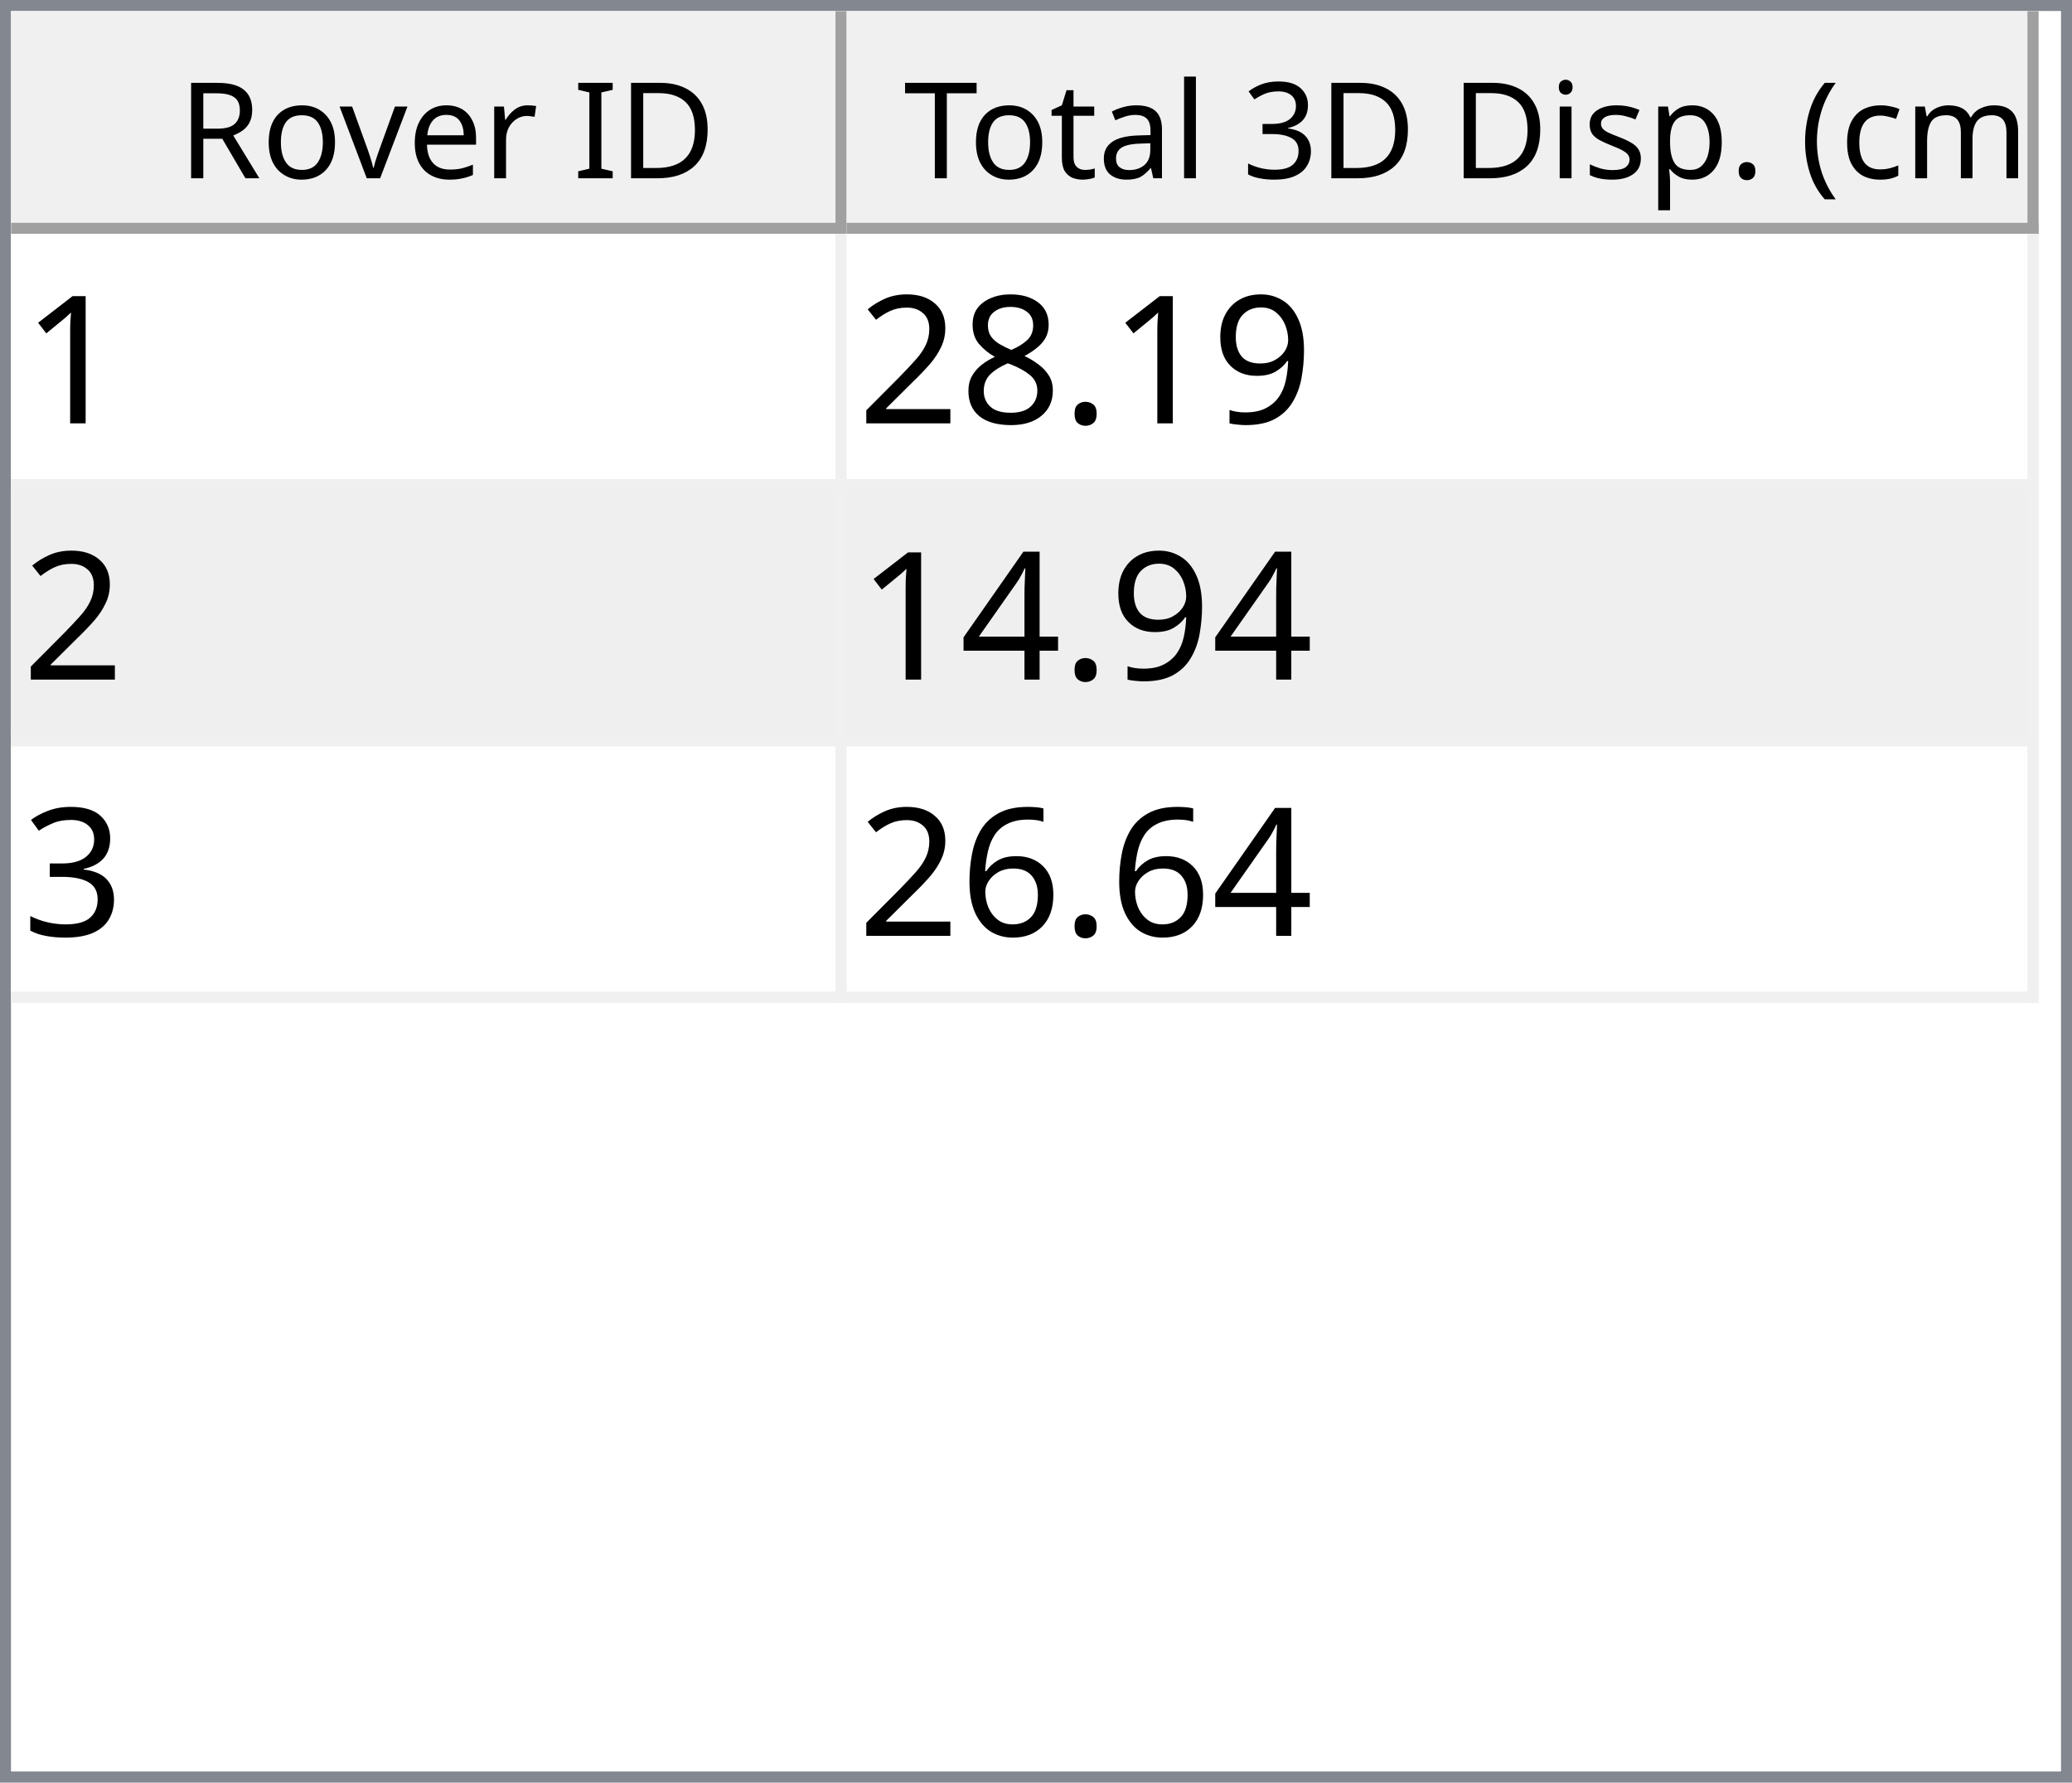
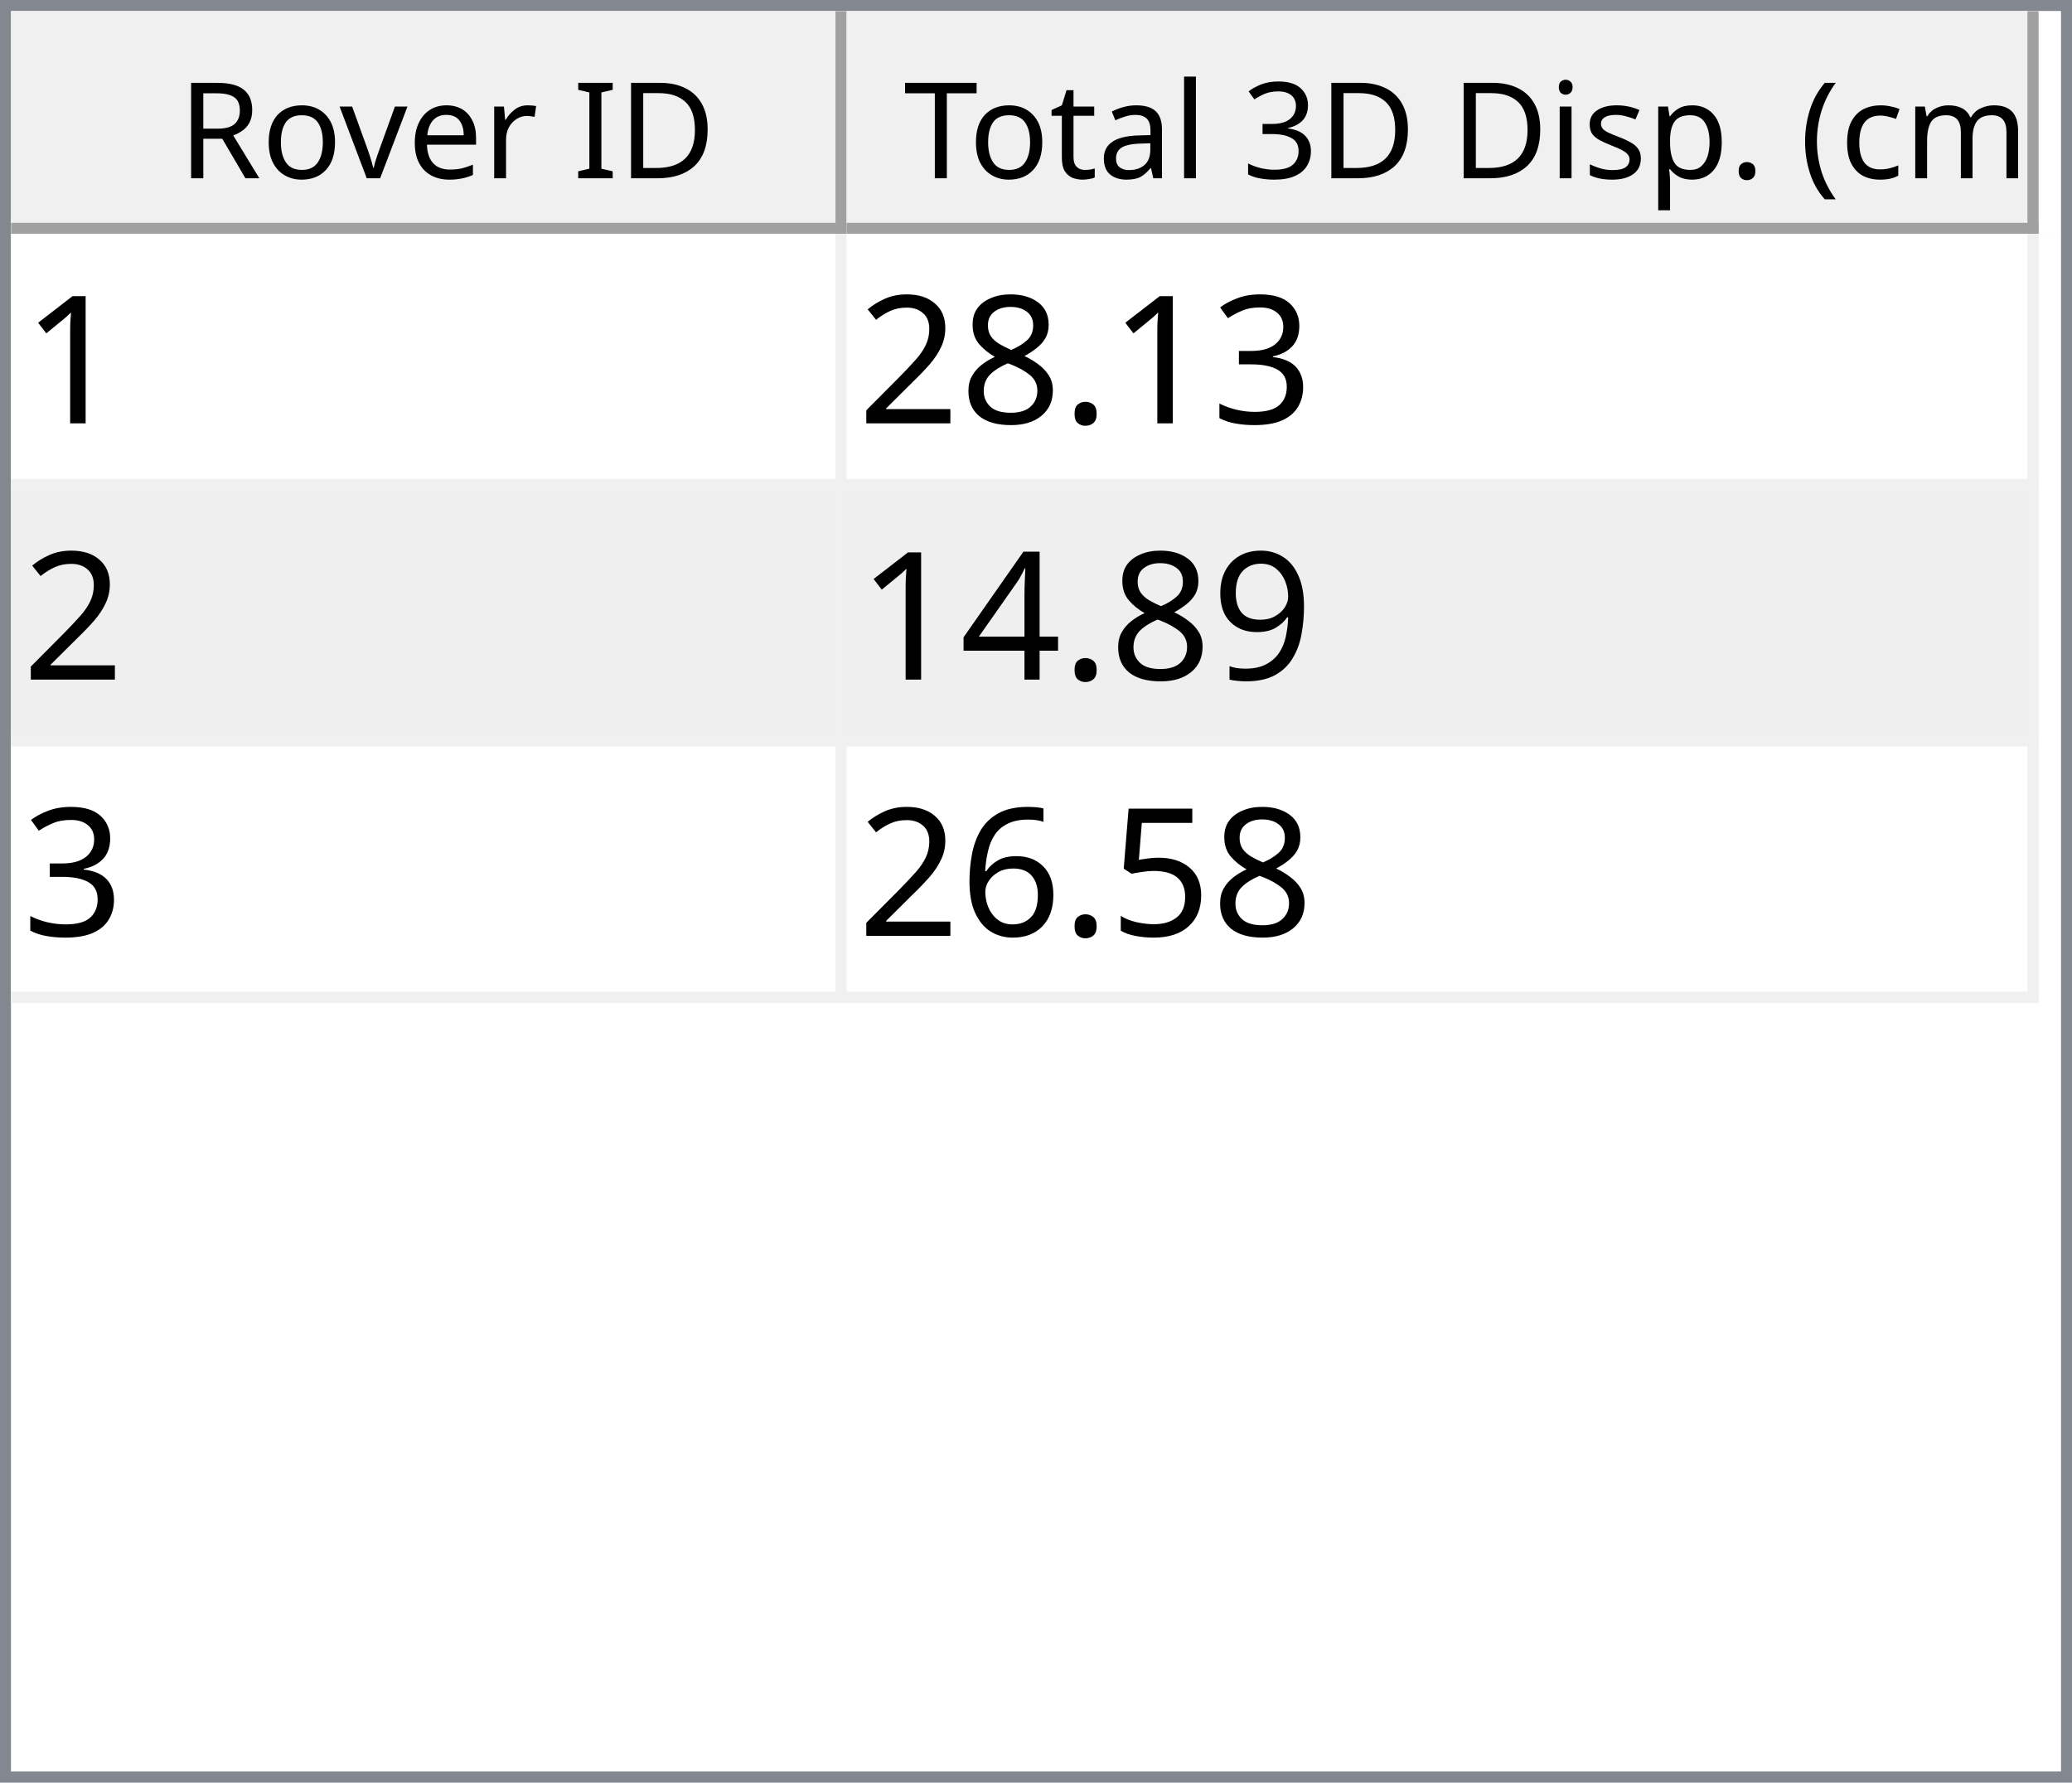
<svg xmlns="http://www.w3.org/2000/svg" style="fill-opacity:1; color-rendering:auto; color-interpolation:auto; text-rendering:auto; stroke:black; stroke-linecap:square; stroke-miterlimit:10; shape-rendering:auto; stroke-opacity:1; fill:black; stroke-dasharray:none; font-weight:normal; stroke-width:1; font-family:'Dialog'; font-style:normal; stroke-linejoin:miter; font-size:12px; stroke-dashoffset:0; image-rendering:auto;" width="186" height="160">
  <defs id="genericDefs" />
  <g>
    <defs id="defs1">
      <clipPath clipPathUnits="userSpaceOnUse" id="clipPath1">
        <path d="M0 0 L186 0 L186 160 L0 160 L0 0 Z" />
      </clipPath>
      <clipPath clipPathUnits="userSpaceOnUse" id="clipPath2">
        <path d="M0 0 L0 160 L186 160 L186 0 Z" />
      </clipPath>
      <clipPath clipPathUnits="userSpaceOnUse" id="clipPath3">
        <path d="M0 0 L0 20 L184 20 L184 0 Z" />
      </clipPath>
      <clipPath clipPathUnits="userSpaceOnUse" id="clipPath4">
        <path d="M0 0 L0 20 L75 20 L75 0 Z" />
      </clipPath>
      <clipPath clipPathUnits="userSpaceOnUse" id="clipPath5">
        <path d="M1 1 L1 19 L74 19 L74 1 Z" />
      </clipPath>
      <clipPath clipPathUnits="userSpaceOnUse" id="clipPath6">
        <path d="M0 0 L0 18 L73 18 L73 0 Z" />
      </clipPath>
      <clipPath clipPathUnits="userSpaceOnUse" id="clipPath7">
        <path d="M-0.5 -0.5 L-0.5 19.5 L74.5 19.5 L74.5 -0.5 Z" />
      </clipPath>
      <clipPath clipPathUnits="userSpaceOnUse" id="clipPath8">
        <path d="M0 0 L0 20 L107 20 L107 0 Z" />
      </clipPath>
      <clipPath clipPathUnits="userSpaceOnUse" id="clipPath9">
        <path d="M1 1 L1 19 L106 19 L106 1 Z" />
      </clipPath>
      <clipPath clipPathUnits="userSpaceOnUse" id="clipPath10">
        <path d="M0 0 L0 18 L105 18 L105 0 Z" />
      </clipPath>
      <clipPath clipPathUnits="userSpaceOnUse" id="clipPath11">
        <path d="M-0.5 -0.5 L-0.5 19.5 L106.5 19.5 L106.5 -0.5 Z" />
      </clipPath>
      <clipPath clipPathUnits="userSpaceOnUse" id="clipPath12">
        <path d="M0 0 L0 138 L184 138 L184 0 Z" />
      </clipPath>
      <clipPath clipPathUnits="userSpaceOnUse" id="clipPath13">
        <path d="M0 0 L0 69 L182 69 L182 0 Z" />
      </clipPath>
      <clipPath clipPathUnits="userSpaceOnUse" id="clipPath14">
        <path d="M-0.5 -0.5 L-0.5 68.5 L181.5 68.5 L181.5 -0.5 Z" />
      </clipPath>
      <clipPath clipPathUnits="userSpaceOnUse" id="clipPath15">
        <path d="M0 0 L0 22 L74 22 L74 0 Z" />
      </clipPath>
      <clipPath clipPathUnits="userSpaceOnUse" id="clipPath16">
        <path d="M0 0 L0 22 L106 22 L106 0 Z" />
      </clipPath>
      <font horiz-adv-x="64.551" id="font1">
        <font-face ascent="107.91" descent="25.098" units-per-em="100" style="font-style:normal; font-family:Segoe UI; font-weight:normal;" />
        <missing-glyph horiz-adv-x="64.551" d="M8.109 0 L8.109 68.266 L56.453 68.266 L56.453 0 L8.109 0 ZM15.328 7.234 L49.219 7.234 L49.219 61.031 L15.328 61.031 L15.328 7.234 Z" />
        <glyph unicode="D" horiz-adv-x="70.117" d="M9.188 0 L9.188 70.016 L28.516 70.016 Q65.531 70.016 65.531 35.891 Q65.531 19.672 55.25 9.836 Q44.969 0 27.734 0 L9.188 0 ZM17.391 62.594 L17.391 7.422 L27.828 7.422 Q41.609 7.422 49.273 14.797 Q56.938 22.172 56.938 35.688 Q56.938 62.594 28.328 62.594 L17.391 62.594 Z" />
        <glyph unicode="I" horiz-adv-x="26.611" d="M17.391 0 L9.188 0 L9.188 70.016 L17.391 70.016 L17.391 0 Z" />
        <glyph unicode=" " horiz-adv-x="27.393" d="" />
        <glyph unicode="r" horiz-adv-x="34.766" d="M34.188 41.891 Q32.078 43.5 28.125 43.5 Q23 43.5 19.555 38.672 Q16.109 33.844 16.109 25.484 L16.109 0 L8.109 0 L8.109 50 L16.109 50 L16.109 39.703 L16.312 39.703 Q18.016 44.969 21.531 47.922 Q25.047 50.875 29.391 50.875 Q32.516 50.875 34.188 50.203 L34.188 41.891 Z" />
        <glyph unicode="e" horiz-adv-x="52.295" d="M48.297 23 L12.984 23 Q13.188 14.656 17.484 10.109 Q21.781 5.562 29.297 5.562 Q37.75 5.562 44.828 11.141 L44.828 3.609 Q38.234 -1.172 27.391 -1.172 Q16.797 -1.172 10.742 5.641 Q4.688 12.453 4.688 24.812 Q4.688 36.469 11.305 43.82 Q17.922 51.172 27.734 51.172 Q37.547 51.172 42.922 44.828 Q48.297 38.484 48.297 27.203 L48.297 23 ZM40.094 29.781 Q40.047 36.719 36.75 40.578 Q33.453 44.438 27.594 44.438 Q21.922 44.438 17.969 40.383 Q14.016 36.328 13.094 29.781 L40.094 29.781 Z" />
        <glyph unicode="v" horiz-adv-x="47.9" d="M47.406 50 L27.484 0 L19.625 0 L0.688 50 L9.469 50 L22.172 13.672 Q23.578 9.672 23.922 6.688 L24.125 6.688 Q24.609 10.453 25.688 13.484 L38.969 50 L47.406 50 Z" />
        <glyph unicode="o" horiz-adv-x="58.594" d="M29 -1.172 Q17.922 -1.172 11.305 5.836 Q4.688 12.844 4.688 24.422 Q4.688 37.016 11.57 44.094 Q18.453 51.172 30.172 51.172 Q41.359 51.172 47.633 44.289 Q53.906 37.406 53.906 25.203 Q53.906 13.234 47.141 6.031 Q40.375 -1.172 29 -1.172 ZM29.594 44.438 Q21.875 44.438 17.383 39.188 Q12.891 33.938 12.891 24.703 Q12.891 15.828 17.43 10.695 Q21.969 5.562 29.594 5.562 Q37.359 5.562 41.531 10.594 Q45.703 15.625 45.703 24.906 Q45.703 34.281 41.531 39.359 Q37.359 44.438 29.594 44.438 Z" />
        <glyph unicode="R" horiz-adv-x="59.814" d="M59.375 0 L49.609 0 L37.891 19.625 Q36.281 22.359 34.766 24.289 Q33.25 26.219 31.664 27.438 Q30.078 28.656 28.25 29.219 Q26.422 29.781 24.125 29.781 L17.391 29.781 L17.391 0 L9.188 0 L9.188 70.016 L30.078 70.016 Q34.672 70.016 38.555 68.867 Q42.438 67.719 45.289 65.375 Q48.141 63.031 49.758 59.547 Q51.375 56.062 51.375 51.375 Q51.375 47.703 50.273 44.656 Q49.172 41.609 47.148 39.211 Q45.125 36.812 42.266 35.133 Q39.406 33.453 35.844 32.516 L35.844 32.328 Q37.594 31.547 38.891 30.547 Q40.188 29.547 41.359 28.18 Q42.531 26.812 43.68 25.078 Q44.828 23.344 46.234 21.047 L59.375 0 ZM17.391 62.594 L17.391 37.203 L28.516 37.203 Q31.594 37.203 34.203 38.133 Q36.812 39.062 38.719 40.797 Q40.625 42.531 41.703 45.047 Q42.781 47.562 42.781 50.688 Q42.781 56.297 39.141 59.445 Q35.5 62.594 28.609 62.594 L17.391 62.594 Z" />
        <glyph unicode=")" horiz-adv-x="30.176" d="M8.297 -15.922 L1.172 -15.922 Q16.406 2.344 16.406 26.812 Q16.406 51.469 1.078 70.016 L8.297 70.016 Q23.531 52.156 23.531 26.703 Q23.531 1.375 8.297 -15.922 Z" />
        <glyph unicode="m" horiz-adv-x="86.133" d="M79.109 0 L71.094 0 L71.094 28.719 Q71.094 37.016 68.531 40.727 Q65.969 44.438 59.906 44.438 Q54.781 44.438 51.195 39.75 Q47.609 35.062 47.609 28.516 L47.609 0 L39.594 0 L39.594 29.688 Q39.594 44.438 28.219 44.438 Q22.953 44.438 19.531 40.016 Q16.109 35.594 16.109 28.516 L16.109 0 L8.109 0 L8.109 50 L16.109 50 L16.109 42.094 L16.312 42.094 Q21.625 51.172 31.844 51.172 Q36.969 51.172 40.773 48.312 Q44.578 45.453 46 40.828 Q51.562 51.172 62.594 51.172 Q79.109 51.172 79.109 30.812 L79.109 0 Z" />
        <glyph unicode="c" horiz-adv-x="46.191" d="M42.188 2.297 Q36.422 -1.172 28.516 -1.172 Q17.828 -1.172 11.258 5.789 Q4.688 12.75 4.688 23.828 Q4.688 36.188 11.766 43.68 Q18.844 51.172 30.672 51.172 Q37.25 51.172 42.281 48.734 L42.281 40.531 Q36.719 44.438 30.375 44.438 Q22.703 44.438 17.797 38.945 Q12.891 33.453 12.891 24.516 Q12.891 15.719 17.508 10.641 Q22.125 5.562 29.891 5.562 Q36.422 5.562 42.188 9.906 L42.188 2.297 Z" />
        <glyph unicode="(" horiz-adv-x="30.176" d="M29.109 -15.922 L21.969 -15.922 Q6.844 1.375 6.844 26.703 Q6.844 52.156 21.969 70.016 L29.203 70.016 Q13.875 51.469 13.875 26.812 Q13.875 2.344 29.109 -15.922 Z" />
        <glyph unicode="." horiz-adv-x="21.68" d="M10.891 -1.078 Q8.641 -1.078 7.055 0.539 Q5.469 2.156 5.469 4.391 Q5.469 6.641 7.055 8.273 Q8.641 9.906 10.891 9.906 Q13.188 9.906 14.797 8.273 Q16.406 6.641 16.406 4.391 Q16.406 2.156 14.797 0.539 Q13.188 -1.078 10.891 -1.078 Z" />
        <glyph unicode="p" horiz-adv-x="58.789" d="M16.312 7.234 L16.109 7.234 L16.109 -23 L8.109 -23 L8.109 50 L16.109 50 L16.109 41.219 L16.312 41.219 Q22.219 51.172 33.594 51.172 Q43.266 51.172 48.688 44.461 Q54.109 37.75 54.109 26.469 Q54.109 13.922 48 6.375 Q41.891 -1.172 31.297 -1.172 Q21.578 -1.172 16.312 7.234 ZM16.109 27.391 L16.109 20.406 Q16.109 14.203 20.141 9.883 Q24.172 5.562 30.375 5.562 Q37.641 5.562 41.773 11.133 Q45.906 16.703 45.906 26.609 Q45.906 34.969 42.047 39.703 Q38.188 44.438 31.594 44.438 Q24.609 44.438 20.359 39.578 Q16.109 34.719 16.109 27.391 Z" />
        <glyph unicode="s" horiz-adv-x="42.432" d="M5.078 1.812 L5.078 10.406 Q11.625 5.562 19.484 5.562 Q30.031 5.562 30.031 12.594 Q30.031 14.594 29.125 15.992 Q28.219 17.391 26.68 18.461 Q25.141 19.531 23.07 20.383 Q21 21.234 18.609 22.172 Q15.281 23.484 12.766 24.828 Q10.25 26.172 8.57 27.859 Q6.891 29.547 6.031 31.695 Q5.172 33.844 5.172 36.719 Q5.172 40.234 6.789 42.945 Q8.406 45.656 11.086 47.484 Q13.766 49.312 17.211 50.242 Q20.656 51.172 24.312 51.172 Q30.812 51.172 35.938 48.922 L35.938 40.828 Q30.422 44.438 23.25 44.438 Q21 44.438 19.195 43.922 Q17.391 43.406 16.094 42.477 Q14.797 41.547 14.086 40.258 Q13.375 38.969 13.375 37.406 Q13.375 35.453 14.086 34.133 Q14.797 32.812 16.164 31.789 Q17.531 30.766 19.484 29.938 Q21.438 29.109 23.922 28.125 Q27.25 26.859 29.883 25.516 Q32.516 24.172 34.375 22.484 Q36.234 20.797 37.234 18.602 Q38.234 16.406 38.234 13.375 Q38.234 9.672 36.602 6.938 Q34.969 4.203 32.234 2.398 Q29.5 0.594 25.93 -0.289 Q22.359 -1.172 18.453 -1.172 Q10.75 -1.172 5.078 1.812 Z" />
        <glyph unicode="i" horiz-adv-x="24.219" d="M12.203 62.703 Q10.062 62.703 8.547 64.164 Q7.031 65.625 7.031 67.875 Q7.031 70.125 8.547 71.609 Q10.062 73.094 12.203 73.094 Q14.406 73.094 15.945 71.609 Q17.484 70.125 17.484 67.875 Q17.484 65.719 15.945 64.211 Q14.406 62.703 12.203 62.703 ZM16.109 0 L8.109 0 L8.109 50 L16.109 50 L16.109 0 Z" />
        <glyph unicode="3" horiz-adv-x="53.906" d="M46.531 19.828 Q46.531 15.094 44.75 11.211 Q42.969 7.328 39.719 4.57 Q36.469 1.812 31.93 0.297 Q27.391 -1.219 21.922 -1.219 Q11.922 -1.219 6 2.594 L6 11.188 Q13.094 5.609 22.219 5.609 Q25.875 5.609 28.828 6.539 Q31.781 7.469 33.906 9.227 Q36.031 10.984 37.18 13.477 Q38.328 15.969 38.328 19.094 Q38.328 32.812 18.797 32.812 L12.984 32.812 L12.984 39.594 L18.5 39.594 Q35.797 39.594 35.797 52.484 Q35.797 64.406 22.609 64.406 Q15.188 64.406 8.688 59.422 L8.688 67.188 Q15.375 71.188 24.609 71.188 Q29 71.188 32.57 69.969 Q36.141 68.75 38.68 66.555 Q41.219 64.359 42.609 61.281 Q44 58.203 44 54.5 Q44 40.672 30.031 36.719 L30.031 36.531 Q33.594 36.141 36.625 34.797 Q39.656 33.453 41.852 31.305 Q44.047 29.156 45.289 26.25 Q46.531 23.344 46.531 19.828 Z" />
        <glyph unicode="l" horiz-adv-x="24.219" d="M16.109 0 L8.109 0 L8.109 74.031 L16.109 74.031 L16.109 0 Z" />
        <glyph unicode="a" horiz-adv-x="50.879" d="M43.891 0 L35.891 0 L35.891 7.812 L35.688 7.812 Q30.469 -1.172 20.312 -1.172 Q12.844 -1.172 8.617 2.781 Q4.391 6.734 4.391 13.281 Q4.391 27.297 20.906 29.594 L35.891 31.688 Q35.891 44.438 25.594 44.438 Q16.547 44.438 9.281 38.281 L9.281 46.484 Q16.656 51.172 26.266 51.172 Q43.891 51.172 43.891 32.516 L43.891 0 ZM35.891 25.297 L23.828 23.641 Q18.266 22.859 15.43 20.875 Q12.594 18.891 12.594 13.875 Q12.594 10.203 15.211 7.883 Q17.828 5.562 22.172 5.562 Q28.125 5.562 32.008 9.742 Q35.891 13.922 35.891 20.312 L35.891 25.297 Z" />
        <glyph unicode="t" horiz-adv-x="33.887" d="M31.297 0.484 Q28.469 -1.078 23.828 -1.078 Q10.688 -1.078 10.688 13.578 L10.688 43.172 L2.094 43.172 L2.094 50 L10.688 50 L10.688 62.203 L18.703 64.797 L18.703 50 L31.297 50 L31.297 43.172 L18.703 43.172 L18.703 14.984 Q18.703 9.969 20.414 7.82 Q22.125 5.672 26.078 5.672 Q29.109 5.672 31.297 7.328 L31.297 0.484 Z" />
        <glyph unicode="T" horiz-adv-x="52.393" d="M50.594 62.594 L30.375 62.594 L30.375 0 L22.172 0 L22.172 62.594 L2 62.594 L2 70.016 L50.594 70.016 L50.594 62.594 Z" />
      </font>
      <font horiz-adv-x="75.0" id="font2">
        <font-face ascent="100.537" descent="21.973" units-per-em="100" style="font-style:normal; font-family:sans-serif; font-weight:normal;" />
        <missing-glyph horiz-adv-x="75.0" d="M12.5 0 L12.5 62.5 L62.5 62.5 L62.5 0 L12.5 0 ZM14.062 1.562 L60.938 1.562 L60.938 60.938 L14.062 60.938 L14.062 1.562 Z" />
        <glyph unicode="1" horiz-adv-x="55.615" d="M37.25 0 L28.469 0 L28.469 56 Q25.297 52.984 20.141 49.953 Q14.984 46.922 10.891 45.406 L10.891 53.906 Q18.266 57.375 23.781 62.305 Q29.297 67.234 31.594 71.875 L37.25 71.875 L37.25 0 Z" />
-         <glyph unicode="9" horiz-adv-x="55.615" d="M5.469 16.547 L13.922 17.328 Q14.984 11.375 18.016 8.688 Q21.047 6 25.781 6 Q29.828 6 32.883 7.859 Q35.938 9.719 37.891 12.82 Q39.844 15.922 41.164 21.195 Q42.484 26.469 42.484 31.938 Q42.484 32.516 42.438 33.688 Q39.797 29.5 35.234 26.883 Q30.672 24.266 25.344 24.266 Q16.453 24.266 10.305 30.711 Q4.156 37.156 4.156 47.703 Q4.156 58.594 10.578 65.234 Q17 71.875 26.656 71.875 Q33.641 71.875 39.43 68.117 Q45.219 64.359 48.219 57.398 Q51.219 50.438 51.219 37.25 Q51.219 23.531 48.242 15.406 Q45.266 7.281 39.383 3.031 Q33.5 -1.219 25.594 -1.219 Q17.188 -1.219 11.867 3.445 Q6.547 8.109 5.469 16.547 ZM41.453 48.141 Q41.453 55.719 37.43 60.156 Q33.406 64.594 27.734 64.594 Q21.875 64.594 17.531 59.812 Q13.188 55.031 13.188 47.406 Q13.188 40.578 17.312 36.305 Q21.438 32.031 27.484 32.031 Q33.594 32.031 37.523 36.305 Q41.453 40.578 41.453 48.141 Z" />
+         <glyph unicode="3" horiz-adv-x="55.615" d="M4.203 18.891 L12.984 20.062 Q14.5 12.594 18.141 9.297 Q21.781 6 27 6 Q33.203 6 37.477 10.297 Q41.75 14.594 41.75 20.953 Q41.75 27 37.797 30.93 Q33.844 34.859 27.734 34.859 Q25.25 34.859 21.531 33.891 L22.516 41.609 Q23.391 41.5 23.922 41.5 Q29.547 41.5 34.039 44.43 Q38.531 47.359 38.531 53.469 Q38.531 58.297 35.258 61.477 Q31.984 64.656 26.812 64.656 Q21.688 64.656 18.266 61.43 Q14.844 58.203 13.875 51.766 L5.078 53.328 Q6.688 62.156 12.398 67.016 Q18.109 71.875 26.609 71.875 Q32.469 71.875 37.398 69.359 Q42.328 66.844 44.945 62.5 Q47.562 58.156 47.562 53.266 Q47.562 48.641 45.07 44.828 Q42.578 41.016 37.703 38.766 Q44.047 37.312 47.562 32.695 Q51.078 28.078 51.078 21.141 Q51.078 11.766 44.242 5.25 Q37.406 -1.266 26.953 -1.266 Q17.531 -1.266 11.305 4.352 Q5.078 9.969 4.203 18.891 Z" />
        <glyph unicode="." horiz-adv-x="27.783" d="M9.078 0 L9.078 10.016 L19.094 10.016 L19.094 0 L9.078 0 Z" />
        <glyph unicode="8" horiz-adv-x="55.615" d="M17.672 38.812 Q12.203 40.828 9.57 44.539 Q6.938 48.25 6.938 53.422 Q6.938 61.234 12.555 66.555 Q18.172 71.875 27.484 71.875 Q36.859 71.875 42.578 66.43 Q48.297 60.984 48.297 53.172 Q48.297 48.188 45.68 44.508 Q43.062 40.828 37.75 38.812 Q44.344 36.672 47.781 31.883 Q51.219 27.094 51.219 20.453 Q51.219 11.281 44.727 5.031 Q38.234 -1.219 27.641 -1.219 Q17.047 -1.219 10.547 5.055 Q4.047 11.328 4.047 20.703 Q4.047 27.688 7.594 32.398 Q11.141 37.109 17.672 38.812 ZM15.922 53.719 Q15.922 48.641 19.195 45.414 Q22.469 42.188 27.688 42.188 Q32.766 42.188 36.016 45.383 Q39.266 48.578 39.266 53.219 Q39.266 58.062 35.914 61.359 Q32.562 64.656 27.594 64.656 Q22.562 64.656 19.242 61.43 Q15.922 58.203 15.922 53.719 ZM13.094 20.656 Q13.094 16.891 14.875 13.375 Q16.656 9.859 20.172 7.93 Q23.688 6 27.734 6 Q34.031 6 38.133 10.055 Q42.234 14.109 42.234 20.359 Q42.234 26.703 38.016 30.859 Q33.797 35.016 27.438 35.016 Q21.234 35.016 17.164 30.914 Q13.094 26.812 13.094 20.656 Z" />
        <glyph unicode="2" horiz-adv-x="55.615" d="M50.344 8.453 L50.344 0 L3.031 0 Q2.938 3.172 4.047 6.109 Q5.859 10.938 9.836 15.625 Q13.812 20.312 21.344 26.469 Q33.016 36.031 37.117 41.625 Q41.219 47.219 41.219 52.203 Q41.219 57.422 37.477 61.008 Q33.734 64.594 27.734 64.594 Q21.391 64.594 17.578 60.789 Q13.766 56.984 13.719 50.25 L4.688 51.172 Q5.609 61.281 11.664 66.578 Q17.719 71.875 27.938 71.875 Q38.234 71.875 44.242 66.164 Q50.25 60.453 50.25 52 Q50.25 47.703 48.492 43.555 Q46.734 39.406 42.656 34.812 Q38.578 30.219 29.109 22.219 Q21.188 15.578 18.945 13.211 Q16.703 10.844 15.234 8.453 L50.344 8.453 Z" />
+         <glyph unicode="9" horiz-adv-x="55.615" d="M5.469 16.547 L13.922 17.328 Q14.984 11.375 18.016 8.688 Q21.047 6 25.781 6 Q29.828 6 32.883 7.859 Q35.938 9.719 37.891 12.82 Q39.844 15.922 41.164 21.195 Q42.484 26.469 42.484 31.938 Q42.484 32.516 42.438 33.688 Q39.797 29.5 35.234 26.883 Q30.672 24.266 25.344 24.266 Q16.453 24.266 10.305 30.711 Q4.156 37.156 4.156 47.703 Q4.156 58.594 10.578 65.234 Q17 71.875 26.656 71.875 Q33.641 71.875 39.43 68.117 Q45.219 64.359 48.219 57.398 Q51.219 50.438 51.219 37.25 Q51.219 23.531 48.242 15.406 Q45.266 7.281 39.383 3.031 Q33.5 -1.219 25.594 -1.219 Q17.188 -1.219 11.867 3.445 Q6.547 8.109 5.469 16.547 ZM41.453 48.141 Q41.453 55.719 37.43 60.156 Q33.406 64.594 27.734 64.594 Q21.875 64.594 17.531 59.812 Q13.188 55.031 13.188 47.406 Q13.188 40.578 17.312 36.305 Q21.438 32.031 27.484 32.031 Q33.594 32.031 37.523 36.305 Q41.453 40.578 41.453 48.141 Z" />
        <glyph unicode="4" horiz-adv-x="55.615" d="M32.328 0 L32.328 17.141 L1.266 17.141 L1.266 25.203 L33.938 71.578 L41.109 71.578 L41.109 25.203 L50.781 25.203 L50.781 17.141 L41.109 17.141 L41.109 0 L32.328 0 ZM32.328 25.203 L32.328 57.469 L9.906 25.203 L32.328 25.203 Z" />
-         <glyph unicode="3" horiz-adv-x="55.615" d="M4.203 18.891 L12.984 20.062 Q14.5 12.594 18.141 9.297 Q21.781 6 27 6 Q33.203 6 37.477 10.297 Q41.75 14.594 41.75 20.953 Q41.75 27 37.797 30.93 Q33.844 34.859 27.734 34.859 Q25.25 34.859 21.531 33.891 L22.516 41.609 Q23.391 41.5 23.922 41.5 Q29.547 41.5 34.039 44.43 Q38.531 47.359 38.531 53.469 Q38.531 58.297 35.258 61.477 Q31.984 64.656 26.812 64.656 Q21.688 64.656 18.266 61.43 Q14.844 58.203 13.875 51.766 L5.078 53.328 Q6.688 62.156 12.398 67.016 Q18.109 71.875 26.609 71.875 Q32.469 71.875 37.398 69.359 Q42.328 66.844 44.945 62.5 Q47.562 58.156 47.562 53.266 Q47.562 48.641 45.07 44.828 Q42.578 41.016 37.703 38.766 Q44.047 37.312 47.562 32.695 Q51.078 28.078 51.078 21.141 Q51.078 11.766 44.242 5.25 Q37.406 -1.266 26.953 -1.266 Q17.531 -1.266 11.305 4.352 Q5.078 9.969 4.203 18.891 Z" />
+         <glyph unicode="5" horiz-adv-x="55.615" d="M4.156 18.75 L13.375 19.531 Q14.406 12.797 18.141 9.398 Q21.875 6 27.156 6 Q33.5 6 37.891 10.789 Q42.281 15.578 42.281 23.484 Q42.281 31 38.062 35.352 Q33.844 39.703 27 39.703 Q22.75 39.703 19.336 37.773 Q15.922 35.844 13.969 32.766 L5.719 33.844 L12.641 70.609 L48.25 70.609 L48.25 62.203 L19.672 62.203 L15.828 42.969 Q22.266 47.469 29.344 47.469 Q38.719 47.469 45.164 40.969 Q51.609 34.469 51.609 24.266 Q51.609 14.547 45.953 7.469 Q39.062 -1.219 27.156 -1.219 Q17.391 -1.219 11.211 4.25 Q5.031 9.719 4.156 18.75 Z" />
        <glyph unicode="6" horiz-adv-x="55.615" d="M49.75 54.047 L41.016 53.375 Q39.844 58.547 37.703 60.891 Q34.125 64.656 28.906 64.656 Q24.703 64.656 21.531 62.312 Q17.391 59.281 14.992 53.469 Q12.594 47.656 12.5 36.922 Q15.672 41.75 20.266 44.094 Q24.859 46.438 29.891 46.438 Q38.672 46.438 44.852 39.969 Q51.031 33.5 51.031 23.25 Q51.031 16.5 48.125 10.719 Q45.219 4.938 40.141 1.859 Q35.062 -1.219 28.609 -1.219 Q17.625 -1.219 10.695 6.859 Q3.766 14.938 3.766 33.5 Q3.766 54.25 11.422 63.672 Q18.109 71.875 29.438 71.875 Q37.891 71.875 43.289 67.141 Q48.688 62.406 49.75 54.047 ZM13.875 23.188 Q13.875 18.656 15.797 14.508 Q17.719 10.359 21.188 8.18 Q24.656 6 28.469 6 Q34.031 6 38.039 10.492 Q42.047 14.984 42.047 22.703 Q42.047 30.125 38.086 34.398 Q34.125 38.672 28.125 38.672 Q22.172 38.672 18.023 34.398 Q13.875 30.125 13.875 23.188 Z" />
      </font>
    </defs>
    <g style="fill:white; stroke:white;">
      <rect x="0" y="0" width="186" style="clip-path:url(#clipPath1); stroke:none;" height="160" />
    </g>
    <g style="fill:white; text-rendering:optimizeSpeed; color-rendering:optimizeSpeed; image-rendering:optimizeSpeed; shape-rendering:crispEdges; stroke:white; color-interpolation:sRGB;">
      <rect x="0" width="186" height="160" y="0" style="stroke:none;" />
      <path style="stroke:none;" d="M0 160 L186 160 L186 0 L0 0 Z" />
    </g>
    <g style="fill:rgb(240,240,240); font-family:'Segoe UI'; stroke:rgb(240,240,240);">
      <rect x="0" y="0" width="186" style="clip-path:url(#clipPath2); stroke:none;" height="160" />
    </g>
    <g style="fill:rgb(130,135,144); font-family:'Segoe UI'; stroke:rgb(130,135,144);">
      <path d="M0 0 L186 0 L186 160 L0 160 L0 0 ZM1 1 L185 1 L185 159 L1 159 L1 1 Z" style="fill-rule:evenodd; clip-path:url(#clipPath2); stroke:none;" />
    </g>
    <g style="fill:white; font-family:'Segoe UI'; stroke:white;" transform="translate(1,1)">
      <rect x="0" y="0" width="184" style="clip-path:url(#clipPath3); stroke:none;" height="20" />
    </g>
    <g style="fill:rgb(240,240,240); font-family:'Segoe UI'; stroke:rgb(240,240,240);" transform="translate(1,1)">
      <rect x="0" y="0" width="75" style="clip-path:url(#clipPath4); stroke:none;" height="20" />
    </g>
    <g style="font-family:'Segoe UI';" transform="translate(2,2)">
      <text x="14" xml:space="preserve" y="14" style="clip-path:url(#clipPath6); stroke:none;">Rover ID</text>
    </g>
    <g style="fill:rgb(160,160,160); font-family:'Segoe UI'; stroke:rgb(160,160,160); stroke-linejoin:bevel;" transform="translate(1.5,1.5)">
      <line x1="74" x2="74" y1="0" style="fill:none; clip-path:url(#clipPath7);" y2="19" />
    </g>
    <g style="fill:rgb(160,160,160); font-family:'Segoe UI'; stroke:rgb(160,160,160); stroke-linejoin:bevel;" transform="matrix(1,0,0,1,1,1) translate(0.5,0.5)">
      <line x1="0" x2="74" y1="19" style="fill:none; clip-path:url(#clipPath7);" y2="19" />
    </g>
    <g style="fill:rgb(240,240,240); font-family:'Segoe UI'; stroke:rgb(240,240,240);" transform="translate(76,1)">
      <rect x="0" y="0" width="107" style="clip-path:url(#clipPath8); stroke:none;" height="20" />
    </g>
    <g style="font-family:'Segoe UI';" transform="translate(77,2)">
      <text x="1" xml:space="preserve" y="14" style="clip-path:url(#clipPath10); stroke:none;"> Total 3D Disp. (cm)</text>
    </g>
    <g style="fill:rgb(160,160,160); font-family:'Segoe UI'; stroke:rgb(160,160,160); stroke-linejoin:bevel;" transform="translate(76.5,1.5)">
      <line x1="106" x2="106" y1="0" style="fill:none; clip-path:url(#clipPath11);" y2="19" />
    </g>
    <g style="fill:rgb(160,160,160); font-family:'Segoe UI'; stroke:rgb(160,160,160); stroke-linejoin:bevel;" transform="matrix(1,0,0,1,76,1) translate(0.5,0.5)">
      <line x1="0" x2="106" y1="19" style="fill:none; clip-path:url(#clipPath11);" y2="19" />
    </g>
    <g style="fill:white; font-family:'Segoe UI'; stroke:white;" transform="translate(1,21)">
      <rect x="0" y="0" width="184" style="clip-path:url(#clipPath12); stroke:none;" height="138" />
    </g>
    <g style="fill:rgb(240,240,240); font-size:16px; font-family:sans-serif; stroke:rgb(240,240,240);" transform="translate(1,21)">
      <rect x="0" y="0" width="182" style="clip-path:url(#clipPath13); stroke:none;" height="69" />
      <line transform="translate(0.5,0.5)" x1="0" x2="181" y1="22" style="clip-path:url(#clipPath14); fill:none; stroke-linejoin:bevel;" y2="22" />
    </g>
    <g transform="matrix(1,0,0,1,1,21) translate(0.5,0.5)" style="fill:rgb(240,240,240); font-size:16px; font-family:sans-serif; stroke:rgb(240,240,240); stroke-linejoin:bevel;">
      <line x1="0" x2="181" y1="45" style="fill:none; clip-path:url(#clipPath14);" y2="45" />
    </g>
    <g transform="matrix(1,0,0,1,1,21) translate(0.5,0.5)" style="fill:rgb(240,240,240); font-size:16px; font-family:sans-serif; stroke:rgb(240,240,240); stroke-linejoin:bevel;">
      <line x1="0" x2="181" y1="68" style="fill:none; clip-path:url(#clipPath14);" y2="68" />
    </g>
    <g transform="matrix(1,0,0,1,1,21) translate(0.5,0.5)" style="fill:rgb(240,240,240); font-size:16px; font-family:sans-serif; stroke:rgb(240,240,240); stroke-linejoin:bevel;">
      <line x1="74" x2="74" y1="0" style="fill:none; clip-path:url(#clipPath14);" y2="68" />
    </g>
    <g transform="matrix(1,0,0,1,1,21) translate(0.5,0.5)" style="fill:rgb(240,240,240); font-size:16px; font-family:sans-serif; stroke:rgb(240,240,240); stroke-linejoin:bevel;">
      <line x1="181" x2="181" y1="0" style="fill:none; clip-path:url(#clipPath14);" y2="68" />
    </g>
    <g style="fill:white; font-size:16px; font-family:sans-serif; stroke:white;" transform="matrix(1,0,0,1,1,21)">
      <rect x="0" y="0" width="74" style="clip-path:url(#clipPath15); stroke:none;" height="22" />
      <text x="1" y="17" style="fill:black; clip-path:url(#clipPath15); stroke:none;" xml:space="preserve">1</text>
    </g>
    <g style="fill:white; font-size:16px; font-family:sans-serif; stroke:white;" transform="matrix(1,0,0,1,1,21) translate(75,0)">
      <rect x="0" y="0" width="106" style="clip-path:url(#clipPath16); stroke:none;" height="22" />
-       <text x="1" y="17" style="fill:black; clip-path:url(#clipPath16); stroke:none;" xml:space="preserve">28.19</text>
+       <text x="1" y="17" style="fill:black; clip-path:url(#clipPath16); stroke:none;" xml:space="preserve">28.13</text>
    </g>
    <g style="fill:rgb(239,239,239); font-size:16px; font-family:sans-serif; stroke:rgb(239,239,239);" transform="matrix(1,0,0,1,1,21) translate(0,23)">
      <rect x="0" y="0" width="74" style="clip-path:url(#clipPath15); stroke:none;" height="22" />
      <text x="1" y="17" style="fill:black; clip-path:url(#clipPath15); stroke:none;" xml:space="preserve">2</text>
    </g>
    <g style="fill:rgb(239,239,239); font-size:16px; font-family:sans-serif; stroke:rgb(239,239,239);" transform="matrix(1,0,0,1,1,21) translate(75,23)">
      <rect x="0" y="0" width="106" style="clip-path:url(#clipPath16); stroke:none;" height="22" />
-       <text x="1" y="17" style="fill:black; clip-path:url(#clipPath16); stroke:none;" xml:space="preserve">14.94</text>
+       <text x="1" y="17" style="fill:black; clip-path:url(#clipPath16); stroke:none;" xml:space="preserve">14.89</text>
    </g>
    <g style="fill:white; font-size:16px; font-family:sans-serif; stroke:white;" transform="matrix(1,0,0,1,1,21) translate(0,46)">
      <rect x="0" y="0" width="74" style="clip-path:url(#clipPath15); stroke:none;" height="22" />
      <text x="1" y="17" style="fill:black; clip-path:url(#clipPath15); stroke:none;" xml:space="preserve">3</text>
    </g>
    <g style="fill:white; font-size:16px; font-family:sans-serif; stroke:white;" transform="matrix(1,0,0,1,1,21) translate(75,46)">
      <rect x="0" y="0" width="106" style="clip-path:url(#clipPath16); stroke:none;" height="22" />
-       <text x="1" y="17" style="fill:black; clip-path:url(#clipPath16); stroke:none;" xml:space="preserve">26.64</text>
+       <text x="1" y="17" style="fill:black; clip-path:url(#clipPath16); stroke:none;" xml:space="preserve">26.58</text>
    </g>
  </g>
</svg>
